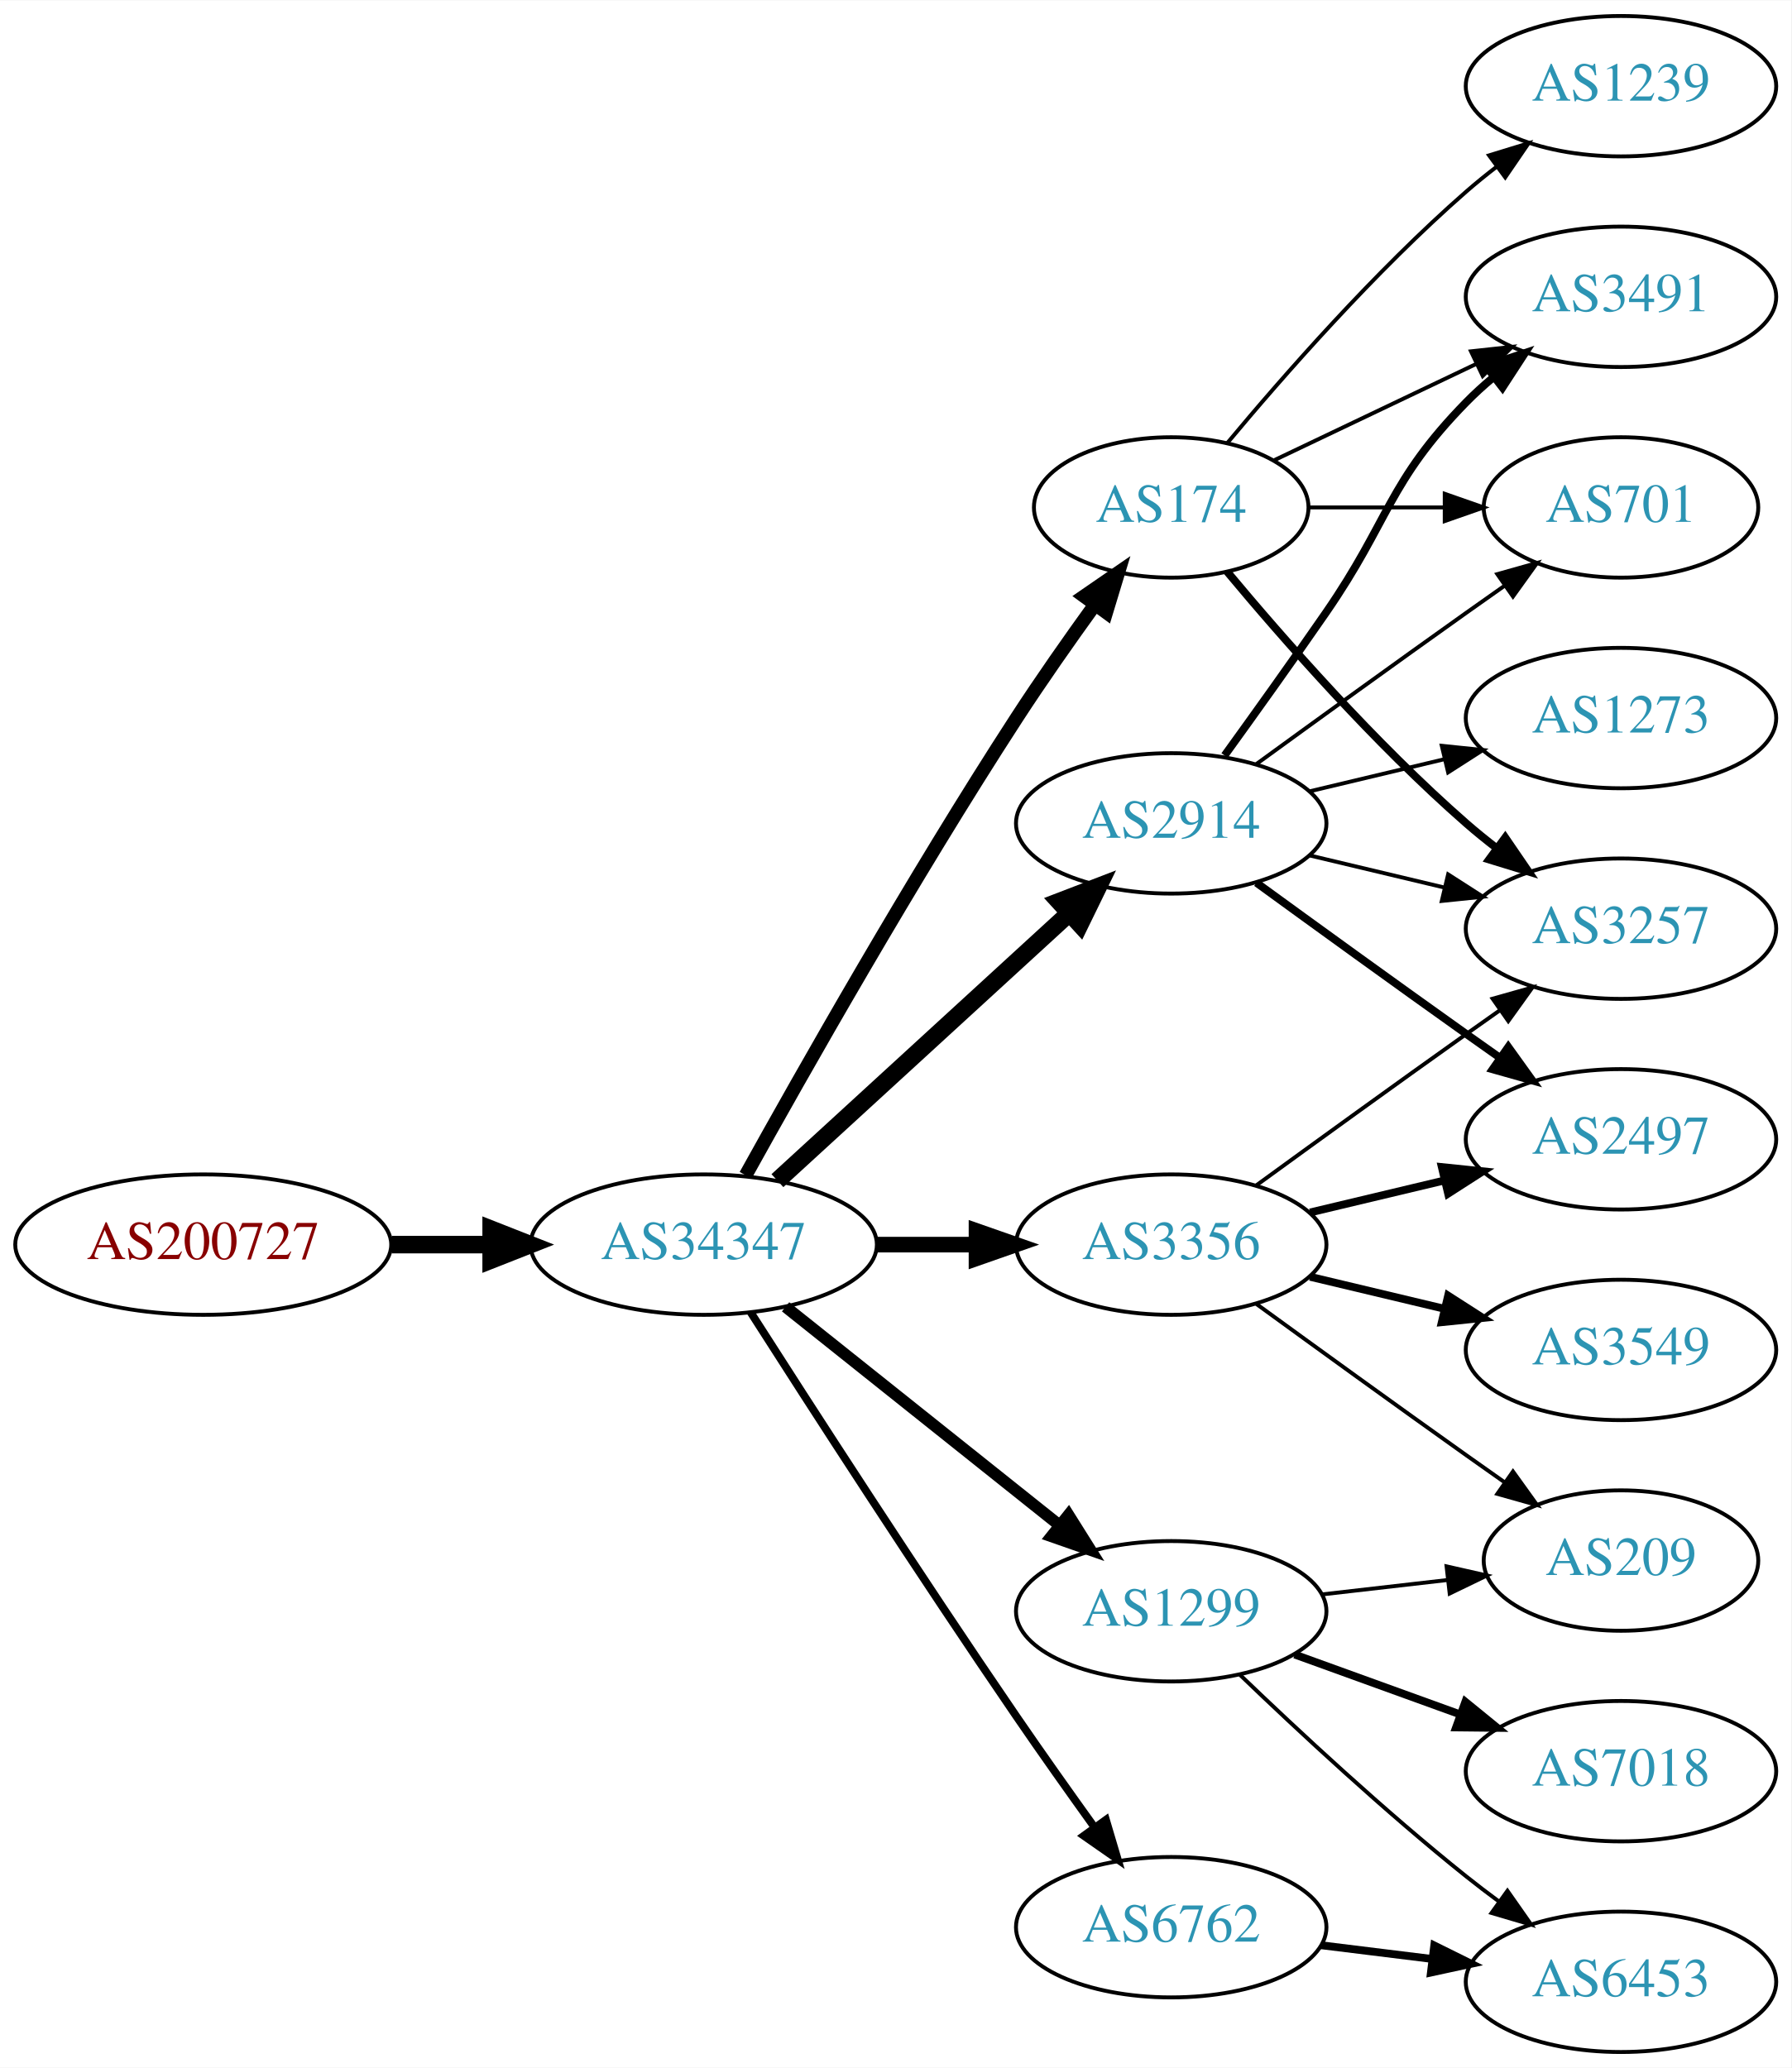
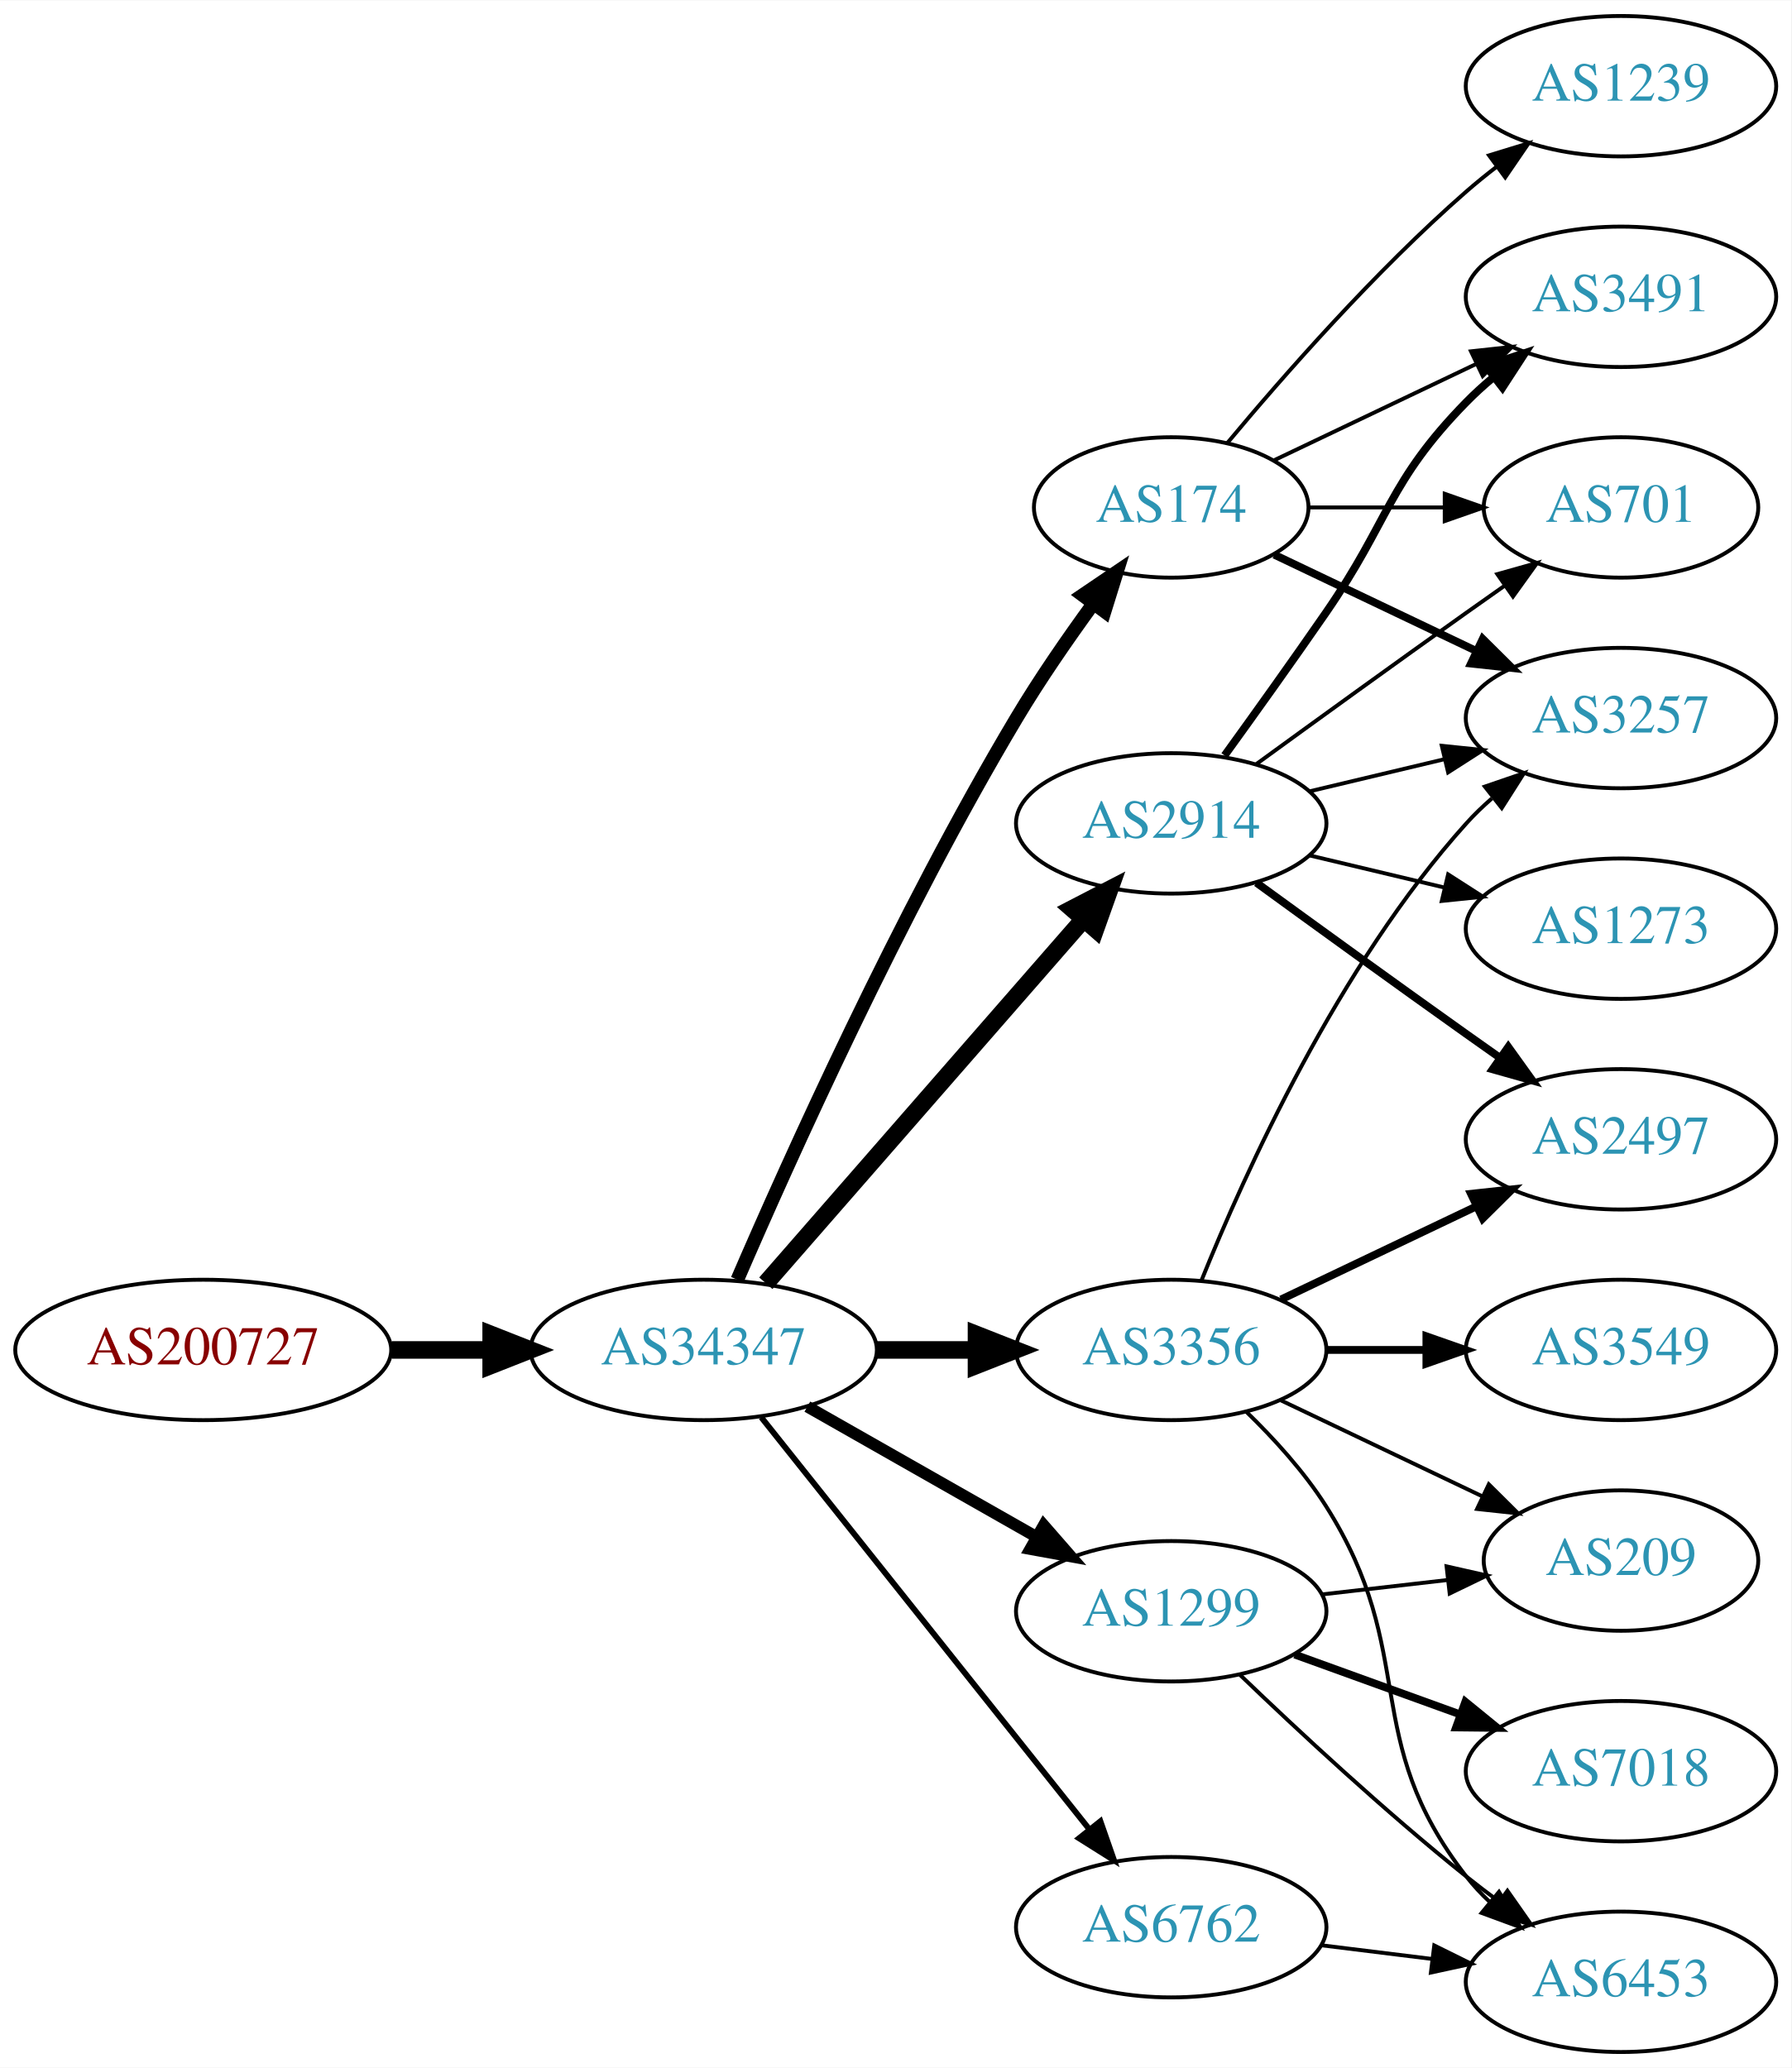
<svg xmlns="http://www.w3.org/2000/svg" xmlns:xlink="http://www.w3.org/1999/xlink" width="459pt" height="530pt" viewBox="0.00 0.00 459.17 530.00">
  <g id="graph0" class="graph" transform="scale(1 1) rotate(0) translate(4 526)">
    <polygon fill="white" stroke="none" points="-4,4 -4,-526 455.17,-526 455.17,4 -4,4" />
    <g id="node1" class="node">
      <g id="a_node1">
        <a xlink:href="/asn/200727" xlink:title="AS200727 ~ Kommunalbetriebe Rinn GmbH [AT]">
-           <ellipse fill="#ffffff" stroke="black" cx="48.096" cy="-207" rx="48.192" ry="18" />
-           <text text-anchor="middle" x="48.096" y="-203.3" font-family="Times,serif" font-size="14.00" fill="#880000">AS200727</text>
+           <ellipse fill="#ffffff" stroke="black" cx="48.096" cy="-180" rx="48.192" ry="18" />
+           <text text-anchor="middle" x="48.096" y="-176.3" font-family="Times,serif" font-size="14.00" fill="#880000">AS200727</text>
        </a>
      </g>
    </g>
    <g id="node2" class="node">
      <g id="a_node2">
        <a xlink:href="/asn/34347" xlink:title="AS34347 ~ HALLAG Kommunal GmbH [AT]">
-           <ellipse fill="#ffffff" stroke="black" cx="176.388" cy="-207" rx="44.393" ry="18" />
-           <text text-anchor="middle" x="176.388" y="-203.3" font-family="Times,serif" font-size="14.00" fill="#2c94b3">AS34347</text>
+           <ellipse fill="#ffffff" stroke="black" cx="176.388" cy="-180" rx="44.393" ry="18" />
+           <text text-anchor="middle" x="176.388" y="-176.3" font-family="Times,serif" font-size="14.00" fill="#2c94b3">AS34347</text>
        </a>
      </g>
    </g>
    <g id="edge1" class="edge">
-       <path fill="none" stroke="black" stroke-width="4.5" d="M96.481,-207C104.742,-207 113.386,-207 121.799,-207" />
-       <polygon fill="black" stroke="black" stroke-width="4.5" points="121.904,-210.938 131.904,-207 121.904,-203.063 121.904,-210.938" />
+       <path fill="none" stroke="black" stroke-width="4.5" d="M96.481,-180C104.742,-180 113.386,-180 121.799,-180" />
+       <polygon fill="black" stroke="black" stroke-width="4.5" points="121.904,-183.938 131.904,-180 121.904,-176.063 121.904,-183.938" />
    </g>
    <g id="node3" class="node">
      <g id="a_node3">
+         <a xlink:href="/asn/174" xlink:title="AS174 ~ Cogent Communications [US]">
+           <ellipse fill="#ffffff" stroke="black" cx="296.23" cy="-396" rx="35.194" ry="18" />
+           <text text-anchor="middle" x="296.23" y="-392.3" font-family="Times,serif" font-size="14.00" fill="#2c94b3">AS174</text>
+         </a>
+       </g>
+     </g>
+     <g id="edge2" class="edge">
+       <path fill="none" stroke="black" stroke-width="3.5" d="M185.009,-198.006C198.157,-228.458 226.589,-291.726 256.584,-342 262.492,-351.903 269.684,-362.312 276.254,-371.32" />
+       <polygon fill="black" stroke="black" stroke-width="3.5" points="273.529,-373.521 282.3,-379.464 279.149,-369.348 273.529,-373.521" />
+     </g>
+     <g id="node4" class="node">
+       <g id="a_node4">
        <a xlink:href="/asn/6762" xlink:title="AS6762 ~ TELECOM ITALIA SPARKLE S.p.A. [IT]">
          <ellipse fill="#ffffff" stroke="black" cx="296.23" cy="-32" rx="39.794" ry="18" />
          <text text-anchor="middle" x="296.23" y="-28.3" font-family="Times,serif" font-size="14.00" fill="#2c94b3">AS6762</text>
        </a>
      </g>
    </g>
-     <g id="edge2" class="edge">
-       <path fill="none" stroke="black" stroke-width="2" d="M188.442,-189.618C203.549,-165.979 231.621,-122.461 256.584,-86 263,-76.629 270.201,-66.473 276.633,-57.525" />
-       <polygon fill="black" stroke="black" stroke-width="2" points="279.497,-59.537 282.513,-49.38 273.822,-55.439 279.497,-59.537" />
-     </g>
-     <g id="node4" class="node">
-       <g id="a_node4">
+     <g id="edge3" class="edge">
+       <path fill="none" stroke="black" stroke-width="1.5" d="M191.136,-162.733C211.892,-136.666 251.337,-87.126 275.261,-57.079" />
+       <polygon fill="black" stroke="black" stroke-width="1.5" points="278.078,-59.16 281.569,-49.157 272.602,-54.8 278.078,-59.16" />
+     </g>
+     <g id="node5" class="node">
+       <g id="a_node5">
        <a xlink:href="/asn/2914" xlink:title="AS2914 ~ NTT America, Inc. [US]">
          <ellipse fill="#ffffff" stroke="black" cx="296.23" cy="-315" rx="39.794" ry="18" />
          <text text-anchor="middle" x="296.23" y="-311.3" font-family="Times,serif" font-size="14.00" fill="#2c94b3">AS2914</text>
        </a>
      </g>
    </g>
-     <g id="edge3" class="edge">
-       <path fill="none" stroke="black" stroke-width="4.5" d="M195.285,-223.403C215.214,-241.667 247.571,-271.322 270.048,-291.921" />
-       <polygon fill="black" stroke="black" stroke-width="4.5" points="267.517,-294.943 277.55,-298.797 272.838,-289.137 267.517,-294.943" />
-     </g>
-     <g id="node5" class="node">
-       <g id="a_node5">
-         <a xlink:href="/asn/174" xlink:title="AS174 ~ Cogent Communications [US]">
-           <ellipse fill="#ffffff" stroke="black" cx="296.23" cy="-396" rx="35.194" ry="18" />
-           <text text-anchor="middle" x="296.23" y="-392.3" font-family="Times,serif" font-size="14.00" fill="#2c94b3">AS174</text>
-         </a>
-       </g>
-     </g>
    <g id="edge4" class="edge">
-       <path fill="none" stroke="black" stroke-width="3.5" d="M187.141,-224.783C201.616,-250.901 229.949,-300.977 256.584,-342 262.863,-351.672 270.136,-362.031 276.667,-371.062" />
-       <polygon fill="black" stroke="black" stroke-width="3.5" points="273.921,-373.237 282.645,-379.249 279.575,-369.109 273.921,-373.237" />
+       <path fill="none" stroke="black" stroke-width="4.5" d="M192.312,-197.098C212.855,-220.631 249.974,-263.155 273.571,-290.187" />
+       <polygon fill="black" stroke="black" stroke-width="4.5" points="270.884,-293.097 280.426,-298.041 276.817,-287.918 270.884,-293.097" />
    </g>
    <g id="node6" class="node">
      <g id="a_node6">
        <a xlink:href="/asn/3356" xlink:title="AS3356 ~ Level 3 Parent, LLC [US]">
-           <ellipse fill="#ffffff" stroke="black" cx="296.23" cy="-207" rx="39.794" ry="18" />
-           <text text-anchor="middle" x="296.23" y="-203.3" font-family="Times,serif" font-size="14.00" fill="#2c94b3">AS3356</text>
+           <ellipse fill="#ffffff" stroke="black" cx="296.23" cy="-180" rx="39.794" ry="18" />
+           <text text-anchor="middle" x="296.23" y="-176.3" font-family="Times,serif" font-size="14.00" fill="#2c94b3">AS3356</text>
        </a>
      </g>
    </g>
    <g id="edge5" class="edge">
-       <path fill="none" stroke="black" stroke-width="4" d="M220.599,-207C228.911,-207 237.674,-207 246.156,-207" />
-       <polygon fill="black" stroke="black" stroke-width="4" points="246.315,-210.5 256.315,-207 246.315,-203.5 246.315,-210.5" />
+       <path fill="none" stroke="black" stroke-width="4.5" d="M220.599,-180C228.911,-180 237.674,-180 246.156,-180" />
+       <polygon fill="black" stroke="black" stroke-width="4.5" points="246.315,-183.938 256.315,-180 246.315,-176.063 246.315,-183.938" />
    </g>
    <g id="node7" class="node">
      <g id="a_node7">
        <a xlink:href="/asn/1299" xlink:title="AS1299 ~ Telia Carrier [EU]">
          <ellipse fill="#ffffff" stroke="black" cx="296.23" cy="-113" rx="39.794" ry="18" />
          <text text-anchor="middle" x="296.23" y="-109.3" font-family="Times,serif" font-size="14.00" fill="#2c94b3">AS1299</text>
        </a>
      </g>
    </g>
    <g id="edge6" class="edge">
-       <path fill="none" stroke="black" stroke-width="3" d="M197.378,-191.054C216.709,-175.634 246.161,-152.141 267.703,-134.957" />
-       <polygon fill="black" stroke="black" stroke-width="3" points="269.9,-137.682 275.535,-128.71 265.535,-132.21 269.9,-137.682" />
+       <path fill="none" stroke="black" stroke-width="3" d="M202.958,-165.462C220.177,-155.672 243.062,-142.66 261.733,-132.045" />
+       <polygon fill="black" stroke="black" stroke-width="3" points="263.554,-135.036 270.517,-127.05 260.094,-128.95 263.554,-135.036" />
    </g>
    <g id="node8" class="node">
      <g id="a_node8">
+         <a xlink:href="/asn/3491" xlink:title="AS3491 ~ PCCW Global, Inc. [US]">
+           <ellipse fill="#ffffff" stroke="black" cx="411.523" cy="-450" rx="39.794" ry="18" />
+           <text text-anchor="middle" x="411.523" y="-446.3" font-family="Times,serif" font-size="14.00" fill="#2c94b3">AS3491</text>
+         </a>
+       </g>
+     </g>
+     <g id="edge7" class="edge">
+       <path fill="none" stroke="black" d="M322.655,-408.119C337.958,-415.413 357.681,-424.814 374.563,-432.86" />
+       <polygon fill="black" stroke="black" points="373.071,-436.026 383.604,-437.169 376.082,-429.707 373.071,-436.026" />
+     </g>
+     <g id="node9" class="node">
+       <g id="a_node9">
+         <a xlink:href="/asn/3257" xlink:title="AS3257 ~ GTT [DE]">
+           <ellipse fill="#ffffff" stroke="black" cx="411.523" cy="-342" rx="39.794" ry="18" />
+           <text text-anchor="middle" x="411.523" y="-338.3" font-family="Times,serif" font-size="14.00" fill="#2c94b3">AS3257</text>
+         </a>
+       </g>
+     </g>
+     <g id="edge8" class="edge">
+       <path fill="none" stroke="black" stroke-width="2" d="M322.655,-383.881C337.958,-376.587 357.681,-367.186 374.563,-359.14" />
+       <polygon fill="black" stroke="black" stroke-width="2" points="376.082,-362.293 383.604,-354.831 373.071,-355.974 376.082,-362.293" />
+     </g>
+     <g id="node10" class="node">
+       <g id="a_node10">
+         <a xlink:href="/asn/1239" xlink:title="AS1239 ~ Sprint [US]">
+           <ellipse fill="#ffffff" stroke="black" cx="411.523" cy="-504" rx="39.794" ry="18" />
+           <text text-anchor="middle" x="411.523" y="-500.3" font-family="Times,serif" font-size="14.00" fill="#2c94b3">AS1239</text>
+         </a>
+       </g>
+     </g>
+     <g id="edge9" class="edge">
+       <path fill="none" stroke="black" d="M310.595,-412.499C324.85,-429.596 348.545,-456.619 371.877,-477 374.342,-479.154 376.981,-481.294 379.678,-483.372" />
+       <polygon fill="black" stroke="black" points="377.703,-486.264 387.832,-489.37 381.851,-480.625 377.703,-486.264" />
+     </g>
+     <g id="node11" class="node">
+       <g id="a_node11">
+         <a xlink:href="/asn/701" xlink:title="AS701 ~ UUNET [US]">
+           <ellipse fill="#ffffff" stroke="black" cx="411.523" cy="-396" rx="35.194" ry="18" />
+           <text text-anchor="middle" x="411.523" y="-392.3" font-family="Times,serif" font-size="14.00" fill="#2c94b3">AS701</text>
+         </a>
+       </g>
+     </g>
+     <g id="edge10" class="edge">
+       <path fill="none" stroke="black" d="M331.529,-396C342.399,-396 354.577,-396 366.054,-396" />
+       <polygon fill="black" stroke="black" points="366.341,-399.5 376.341,-396 366.341,-392.5 366.341,-399.5" />
+     </g>
+     <g id="node16" class="node">
+       <g id="a_node16">
        <a xlink:href="/asn/6453" xlink:title="AS6453 ~ TATA COMMUNICATIONS (AMERICA) INC [US]">
          <ellipse fill="#ffffff" stroke="black" cx="411.523" cy="-18" rx="39.794" ry="18" />
          <text text-anchor="middle" x="411.523" y="-14.3" font-family="Times,serif" font-size="14.00" fill="#2c94b3">AS6453</text>
        </a>
      </g>
    </g>
-     <g id="edge7" class="edge">
-       <path fill="none" stroke="black" stroke-width="2" d="M334.64,-27.377C343.728,-26.254 353.566,-25.038 363.05,-23.866" />
-       <polygon fill="black" stroke="black" stroke-width="2" points="363.657,-27.318 373.152,-22.618 362.798,-20.371 363.657,-27.318" />
-     </g>
-     <g id="node10" class="node">
-       <g id="a_node10">
-         <a xlink:href="/asn/701" xlink:title="AS701 ~ UUNET [US]">
-           <ellipse fill="#ffffff" stroke="black" cx="411.523" cy="-396" rx="35.194" ry="18" />
-           <text text-anchor="middle" x="411.523" y="-392.3" font-family="Times,serif" font-size="14.00" fill="#2c94b3">AS701</text>
-         </a>
-       </g>
-     </g>
    <g id="edge21" class="edge">
+       <path fill="none" stroke="black" d="M334.64,-27.377C343.728,-26.254 353.566,-25.038 363.05,-23.866" />
+       <polygon fill="black" stroke="black" points="363.657,-27.318 373.152,-22.618 362.798,-20.371 363.657,-27.318" />
+     </g>
+     <g id="edge12" class="edge">
+       <path fill="none" stroke="black" stroke-width="2" d="M309.909,-332.406C317.525,-342.937 327.358,-356.67 335.877,-369 352.272,-392.731 351.704,-402.383 371.877,-423 373.969,-425.139 376.253,-427.218 378.63,-429.21" />
+       <polygon fill="black" stroke="black" stroke-width="2" points="376.873,-432.275 386.929,-435.611 381.148,-426.732 376.873,-432.275" />
+     </g>
+     <g id="edge15" class="edge">
+       <path fill="none" stroke="black" d="M331.837,-323.248C342.709,-325.838 354.863,-328.735 366.305,-331.462" />
+       <polygon fill="black" stroke="black" points="365.589,-334.889 376.128,-333.803 367.212,-328.08 365.589,-334.889" />
+     </g>
+     <g id="edge13" class="edge">
      <path fill="none" stroke="black" d="M318.078,-330.222C333.012,-341.091 353.626,-356.025 371.877,-369 375.087,-371.282 378.456,-373.661 381.811,-376.018" />
      <polygon fill="black" stroke="black" points="379.823,-378.899 390.021,-381.77 383.839,-373.166 379.823,-378.899" />
    </g>
-     <g id="node11" class="node">
-       <g id="a_node11">
-         <a xlink:href="/asn/3257" xlink:title="AS3257 ~ GTT [DE]">
-           <ellipse fill="#ffffff" stroke="black" cx="411.523" cy="-288" rx="39.794" ry="18" />
-           <text text-anchor="middle" x="411.523" y="-284.3" font-family="Times,serif" font-size="14.00" fill="#2c94b3">AS3257</text>
-         </a>
-       </g>
-     </g>
-     <g id="edge23" class="edge">
-       <path fill="none" stroke="black" d="M331.837,-306.752C342.709,-304.162 354.863,-301.265 366.305,-298.538" />
-       <polygon fill="black" stroke="black" points="367.212,-301.92 376.128,-296.197 365.589,-295.111 367.212,-301.92" />
-     </g>
    <g id="node12" class="node">
      <g id="a_node12">
-         <a xlink:href="/asn/3491" xlink:title="AS3491 ~ PCCW Global, Inc. [US]">
-           <ellipse fill="#ffffff" stroke="black" cx="411.523" cy="-450" rx="39.794" ry="18" />
-           <text text-anchor="middle" x="411.523" y="-446.3" font-family="Times,serif" font-size="14.00" fill="#2c94b3">AS3491</text>
-         </a>
-       </g>
-     </g>
-     <g id="edge20" class="edge">
-       <path fill="none" stroke="black" stroke-width="2" d="M309.909,-332.406C317.525,-342.937 327.358,-356.67 335.877,-369 352.272,-392.731 351.704,-402.383 371.877,-423 373.969,-425.139 376.253,-427.218 378.63,-429.21" />
-       <polygon fill="black" stroke="black" stroke-width="2" points="376.873,-432.275 386.929,-435.611 381.148,-426.732 376.873,-432.275" />
-     </g>
-     <g id="node14" class="node">
-       <g id="a_node14">
        <a xlink:href="/asn/2497" xlink:title="AS2497 ~ Internet Initiative Japan Inc. [JP]">
          <ellipse fill="#ffffff" stroke="black" cx="411.523" cy="-234" rx="39.794" ry="18" />
          <text text-anchor="middle" x="411.523" y="-230.3" font-family="Times,serif" font-size="14.00" fill="#2c94b3">AS2497</text>
        </a>
      </g>
    </g>
-     <g id="edge19" class="edge">
+     <g id="edge11" class="edge">
      <path fill="none" stroke="black" stroke-width="2" d="M318.078,-299.778C333.012,-288.909 353.626,-273.975 371.877,-261 374.697,-258.995 377.64,-256.915 380.588,-254.841" />
      <polygon fill="black" stroke="black" stroke-width="2" points="382.634,-257.681 388.813,-249.074 378.616,-251.95 382.634,-257.681" />
    </g>
-     <g id="node17" class="node">
-       <g id="a_node17">
-         <a xlink:href="/asn/1273" xlink:title="AS1273 ~ Vodafone Group PLC [EU]">
-           <ellipse fill="#ffffff" stroke="black" cx="411.523" cy="-342" rx="39.794" ry="18" />
-           <text text-anchor="middle" x="411.523" y="-338.3" font-family="Times,serif" font-size="14.00" fill="#2c94b3">AS1273</text>
-         </a>
-       </g>
-     </g>
-     <g id="edge22" class="edge">
-       <path fill="none" stroke="black" d="M331.837,-323.248C342.709,-325.838 354.863,-328.735 366.305,-331.462" />
-       <polygon fill="black" stroke="black" points="365.589,-334.889 376.128,-333.803 367.212,-328.08 365.589,-334.889" />
-     </g>
-     <g id="node9" class="node">
-       <g id="a_node9">
-         <a xlink:href="/asn/1239" xlink:title="AS1239 ~ Sprint [US]">
-           <ellipse fill="#ffffff" stroke="black" cx="411.523" cy="-504" rx="39.794" ry="18" />
-           <text text-anchor="middle" x="411.523" y="-500.3" font-family="Times,serif" font-size="14.00" fill="#2c94b3">AS1239</text>
-         </a>
-       </g>
-     </g>
-     <g id="edge8" class="edge">
-       <path fill="none" stroke="black" d="M310.595,-412.499C324.85,-429.596 348.545,-456.619 371.877,-477 374.342,-479.154 376.981,-481.294 379.678,-483.372" />
-       <polygon fill="black" stroke="black" points="377.703,-486.264 387.832,-489.37 381.851,-480.625 377.703,-486.264" />
-     </g>
-     <g id="edge9" class="edge">
-       <path fill="none" stroke="black" d="M331.529,-396C342.399,-396 354.577,-396 366.054,-396" />
-       <polygon fill="black" stroke="black" points="366.341,-399.5 376.341,-396 366.341,-392.5 366.341,-399.5" />
-     </g>
-     <g id="edge10" class="edge">
-       <path fill="none" stroke="black" stroke-width="2" d="M310.595,-379.501C324.85,-362.404 348.545,-335.381 371.877,-315 374.342,-312.846 376.981,-310.706 379.678,-308.628" />
-       <polygon fill="black" stroke="black" stroke-width="2" points="381.851,-311.375 387.832,-302.63 377.703,-305.736 381.851,-311.375" />
-     </g>
-     <g id="edge11" class="edge">
-       <path fill="none" stroke="black" d="M322.655,-408.119C337.958,-415.413 357.681,-424.814 374.563,-432.86" />
-       <polygon fill="black" stroke="black" points="373.071,-436.026 383.604,-437.169 376.082,-429.707 373.071,-436.026" />
-     </g>
-     <g id="edge12" class="edge">
-       <path fill="none" stroke="black" d="M318.078,-222.222C333.012,-233.091 353.626,-248.025 371.877,-261 374.697,-263.005 377.64,-265.085 380.588,-267.159" />
-       <polygon fill="black" stroke="black" points="378.616,-270.05 388.813,-272.926 382.634,-264.319 378.616,-270.05" />
-     </g>
    <g id="node13" class="node">
      <g id="a_node13">
+         <a xlink:href="/asn/1273" xlink:title="AS1273 ~ Vodafone Group PLC [EU]">
+           <ellipse fill="#ffffff" stroke="black" cx="411.523" cy="-288" rx="39.794" ry="18" />
+           <text text-anchor="middle" x="411.523" y="-284.3" font-family="Times,serif" font-size="14.00" fill="#2c94b3">AS1273</text>
+         </a>
+       </g>
+     </g>
+     <g id="edge14" class="edge">
+       <path fill="none" stroke="black" d="M331.837,-306.752C342.709,-304.162 354.863,-301.265 366.305,-298.538" />
+       <polygon fill="black" stroke="black" points="367.212,-301.92 376.128,-296.197 365.589,-295.111 367.212,-301.92" />
+     </g>
+     <g id="edge18" class="edge">
+       <path fill="none" stroke="black" d="M303.978,-197.787C315.029,-225.243 339.082,-278.578 371.877,-315 373.879,-317.224 376.098,-319.363 378.43,-321.397" />
+       <polygon fill="black" stroke="black" points="376.628,-324.433 386.649,-327.873 380.961,-318.935 376.628,-324.433" />
+     </g>
+     <g id="edge16" class="edge">
+       <path fill="none" stroke="black" stroke-width="2" d="M324.367,-192.934C339.361,-200.081 358.182,-209.052 374.405,-216.785" />
+       <polygon fill="black" stroke="black" stroke-width="2" points="373.075,-220.028 383.608,-221.171 376.087,-213.709 373.075,-220.028" />
+     </g>
+     <g id="node14" class="node">
+       <g id="a_node14">
        <a xlink:href="/asn/3549" xlink:title="AS3549 ~ Level 3 Parent, LLC [US]">
          <ellipse fill="#ffffff" stroke="black" cx="411.523" cy="-180" rx="39.794" ry="18" />
          <text text-anchor="middle" x="411.523" y="-176.3" font-family="Times,serif" font-size="14.00" fill="#2c94b3">AS3549</text>
        </a>
      </g>
    </g>
-     <g id="edge13" class="edge">
-       <path fill="none" stroke="black" stroke-width="2" d="M331.837,-198.752C342.709,-196.162 354.863,-193.265 366.305,-190.538" />
-       <polygon fill="black" stroke="black" stroke-width="2" points="367.212,-193.92 376.128,-188.197 365.589,-187.111 367.212,-193.92" />
-     </g>
-     <g id="edge14" class="edge">
-       <path fill="none" stroke="black" stroke-width="2" d="M331.837,-215.248C342.709,-217.838 354.863,-220.735 366.305,-223.462" />
-       <polygon fill="black" stroke="black" stroke-width="2" points="365.589,-226.889 376.128,-225.803 367.212,-220.08 365.589,-226.889" />
+     <g id="edge17" class="edge">
+       <path fill="none" stroke="black" stroke-width="2" d="M335.902,-180C344.105,-180 352.869,-180 361.401,-180" />
+       <polygon fill="black" stroke="black" stroke-width="2" points="361.641,-183.5 371.641,-180 361.641,-176.5 361.641,-183.5" />
    </g>
    <g id="node15" class="node">
      <g id="a_node15">
        <a xlink:href="/asn/209" xlink:title="AS209 ~ CenturyLink Communications, LLC [US]">
          <ellipse fill="#ffffff" stroke="black" cx="411.523" cy="-126" rx="35.194" ry="18" />
          <text text-anchor="middle" x="411.523" y="-122.3" font-family="Times,serif" font-size="14.00" fill="#2c94b3">AS209</text>
        </a>
      </g>
    </g>
-     <g id="edge15" class="edge">
-       <path fill="none" stroke="black" d="M318.078,-191.778C333.012,-180.909 353.626,-165.975 371.877,-153 375.087,-150.718 378.456,-148.339 381.811,-145.982" />
-       <polygon fill="black" stroke="black" points="383.839,-148.834 390.021,-140.23 379.823,-143.101 383.839,-148.834" />
-     </g>
-     <g id="edge17" class="edge">
+     <g id="edge19" class="edge">
+       <path fill="none" stroke="black" d="M324.367,-167.066C339.798,-159.71 359.284,-150.423 375.819,-142.541" />
+       <polygon fill="black" stroke="black" points="377.64,-145.551 385.161,-138.089 374.628,-139.232 377.64,-145.551" />
+     </g>
+     <g id="edge20" class="edge">
+       <path fill="none" stroke="black" d="M315.445,-164.181C322.54,-157.302 330.291,-148.807 335.877,-140 360.06,-101.87 344.136,-80.625 371.877,-45 373.668,-42.699 375.709,-40.516 377.896,-38.462" />
+       <polygon fill="black" stroke="black" points="380.251,-41.057 385.741,-31.995 375.798,-35.656 380.251,-41.057" />
+     </g>
+     <g id="edge23" class="edge">
+       <path fill="none" stroke="black" d="M334.955,-117.329C345.19,-118.503 356.355,-119.784 366.887,-120.993" />
+       <polygon fill="black" stroke="black" points="366.815,-124.508 377.149,-122.17 367.613,-117.553 366.815,-124.508" />
+     </g>
+     <g id="edge24" class="edge">
      <path fill="none" stroke="black" d="M313.874,-96.688C328.649,-82.49 351.062,-61.637 371.877,-45 374.58,-42.839 377.444,-40.656 380.343,-38.516" />
      <polygon fill="black" stroke="black" points="382.419,-41.334 388.498,-32.656 378.334,-35.65 382.419,-41.334" />
    </g>
-     <g id="edge18" class="edge">
-       <path fill="none" stroke="black" d="M334.955,-117.329C345.19,-118.503 356.355,-119.784 366.887,-120.993" />
-       <polygon fill="black" stroke="black" points="366.815,-124.508 377.149,-122.17 367.613,-117.553 366.815,-124.508" />
-     </g>
-     <g id="node16" class="node">
-       <g id="a_node16">
+     <g id="node17" class="node">
+       <g id="a_node17">
        <a xlink:href="/asn/7018" xlink:title="AS7018 ~ AT&amp;T Services, Inc. [US]">
          <ellipse fill="#ffffff" stroke="black" cx="411.523" cy="-72" rx="39.794" ry="18" />
          <text text-anchor="middle" x="411.523" y="-68.3" font-family="Times,serif" font-size="14.00" fill="#2c94b3">AS7018</text>
        </a>
      </g>
    </g>
-     <g id="edge16" class="edge">
+     <g id="edge22" class="edge">
      <path fill="none" stroke="black" stroke-width="2" d="M327.889,-101.905C340.861,-97.21 356.155,-91.676 370.035,-86.652" />
      <polygon fill="black" stroke="black" stroke-width="2" points="371.628,-89.798 379.84,-83.104 369.246,-83.216 371.628,-89.798" />
    </g>
  </g>
</svg>
